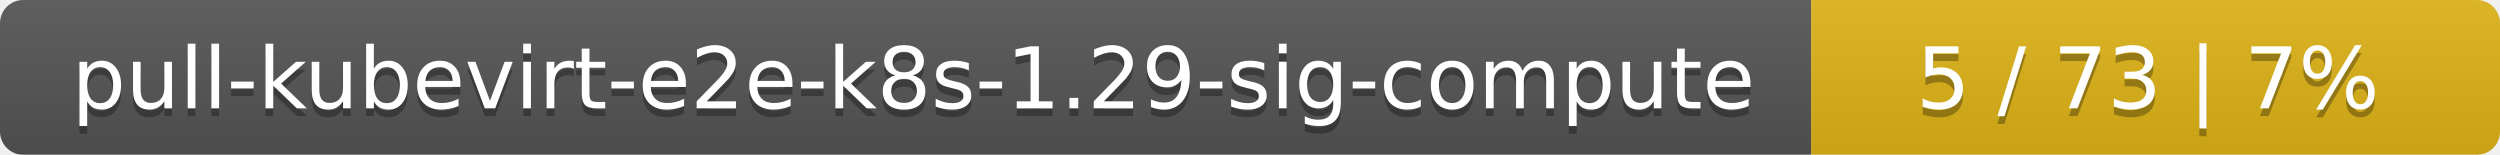
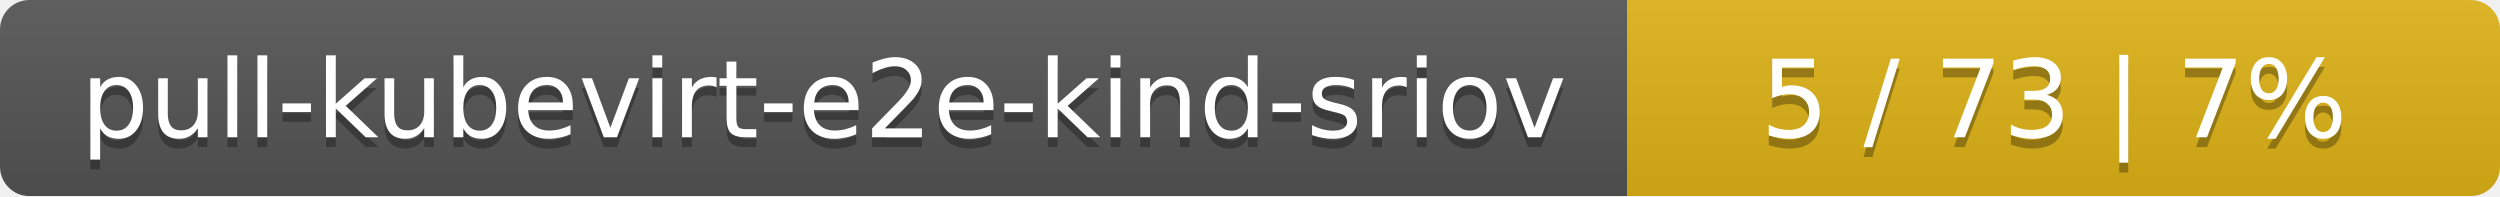
- <svg xmlns="http://www.w3.org/2000/svg" width="323" height="20">
+ <svg xmlns="http://www.w3.org/2000/svg" width="255" height="20">
  <linearGradient id="smooth" x2="0" y2="100%">
    <stop offset="0" stop-color="#bbb" stop-opacity=".1" />
    <stop offset="1" stop-opacity=".1" />
  </linearGradient>
  <mask id="round">
-     <rect width="323" height="20" rx="3" fill="#fff" />
+     <rect width="255" height="20" rx="3" fill="#fff" />
  </mask>
  <g mask="url(#round)">
-     <rect width="234" height="20" fill="#555" />
-     <rect x="234" width="89" height="20" fill="#dfb317" />
-     <rect width="323" height="20" fill="url(#smooth)" />
+     <rect width="166" height="20" fill="#555" />
+     <rect x="166" width="89" height="20" fill="#dfb317" />
+     <rect width="255" height="20" fill="url(#smooth)" />
  </g>
  <g fill="#fff" text-anchor="middle" font-family="DejaVu Sans,Verdana,Geneva,sans-serif" font-size="11">
-     <text x="118" y="15" fill="#010101" fill-opacity=".3">pull-kubevirt-e2e-k8s-1.29-sig-compute</text>
-     <text x="118" y="14">pull-kubevirt-e2e-k8s-1.29-sig-compute</text>
-     <text x="277.5" y="15" fill="#010101" fill-opacity=".3">5 / 73    |    7%</text>
-     <text x="277.5" y="14">5 / 73    |    7%</text>
+     <text x="84" y="15" fill="#010101" fill-opacity=".3">pull-kubevirt-e2e-kind-sriov</text>
+     <text x="84" y="14">pull-kubevirt-e2e-kind-sriov</text>
+     <text x="209.5" y="15" fill="#010101" fill-opacity=".3">5 / 73    |    7%</text>
+     <text x="209.5" y="14">5 / 73    |    7%</text>
  </g>
</svg>
